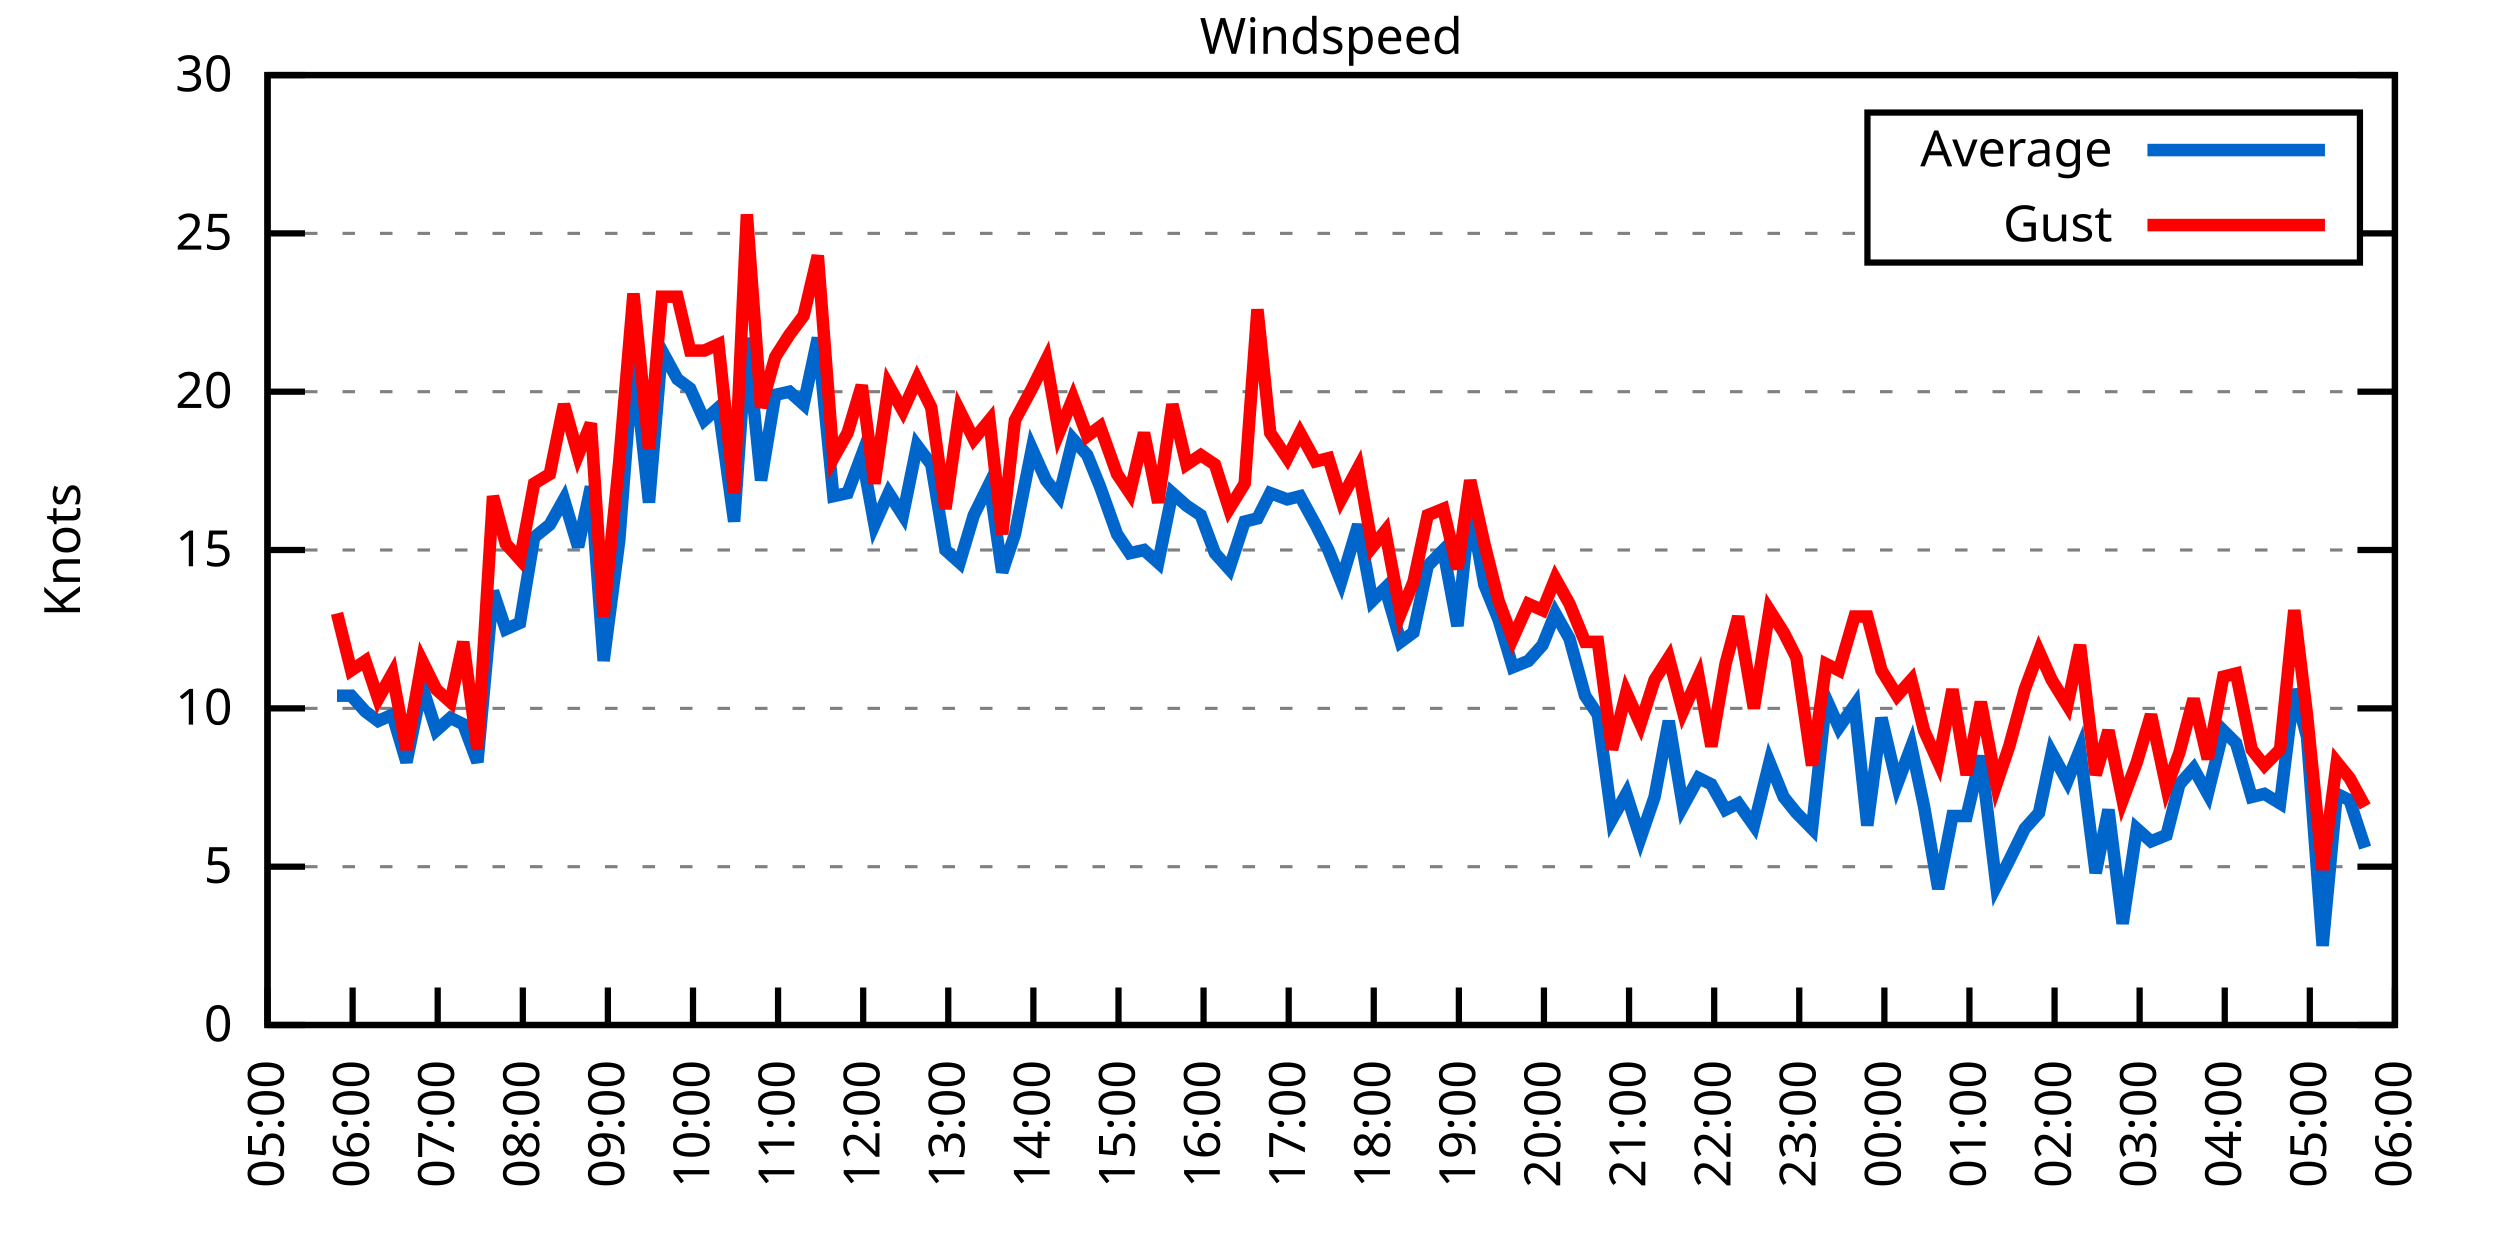
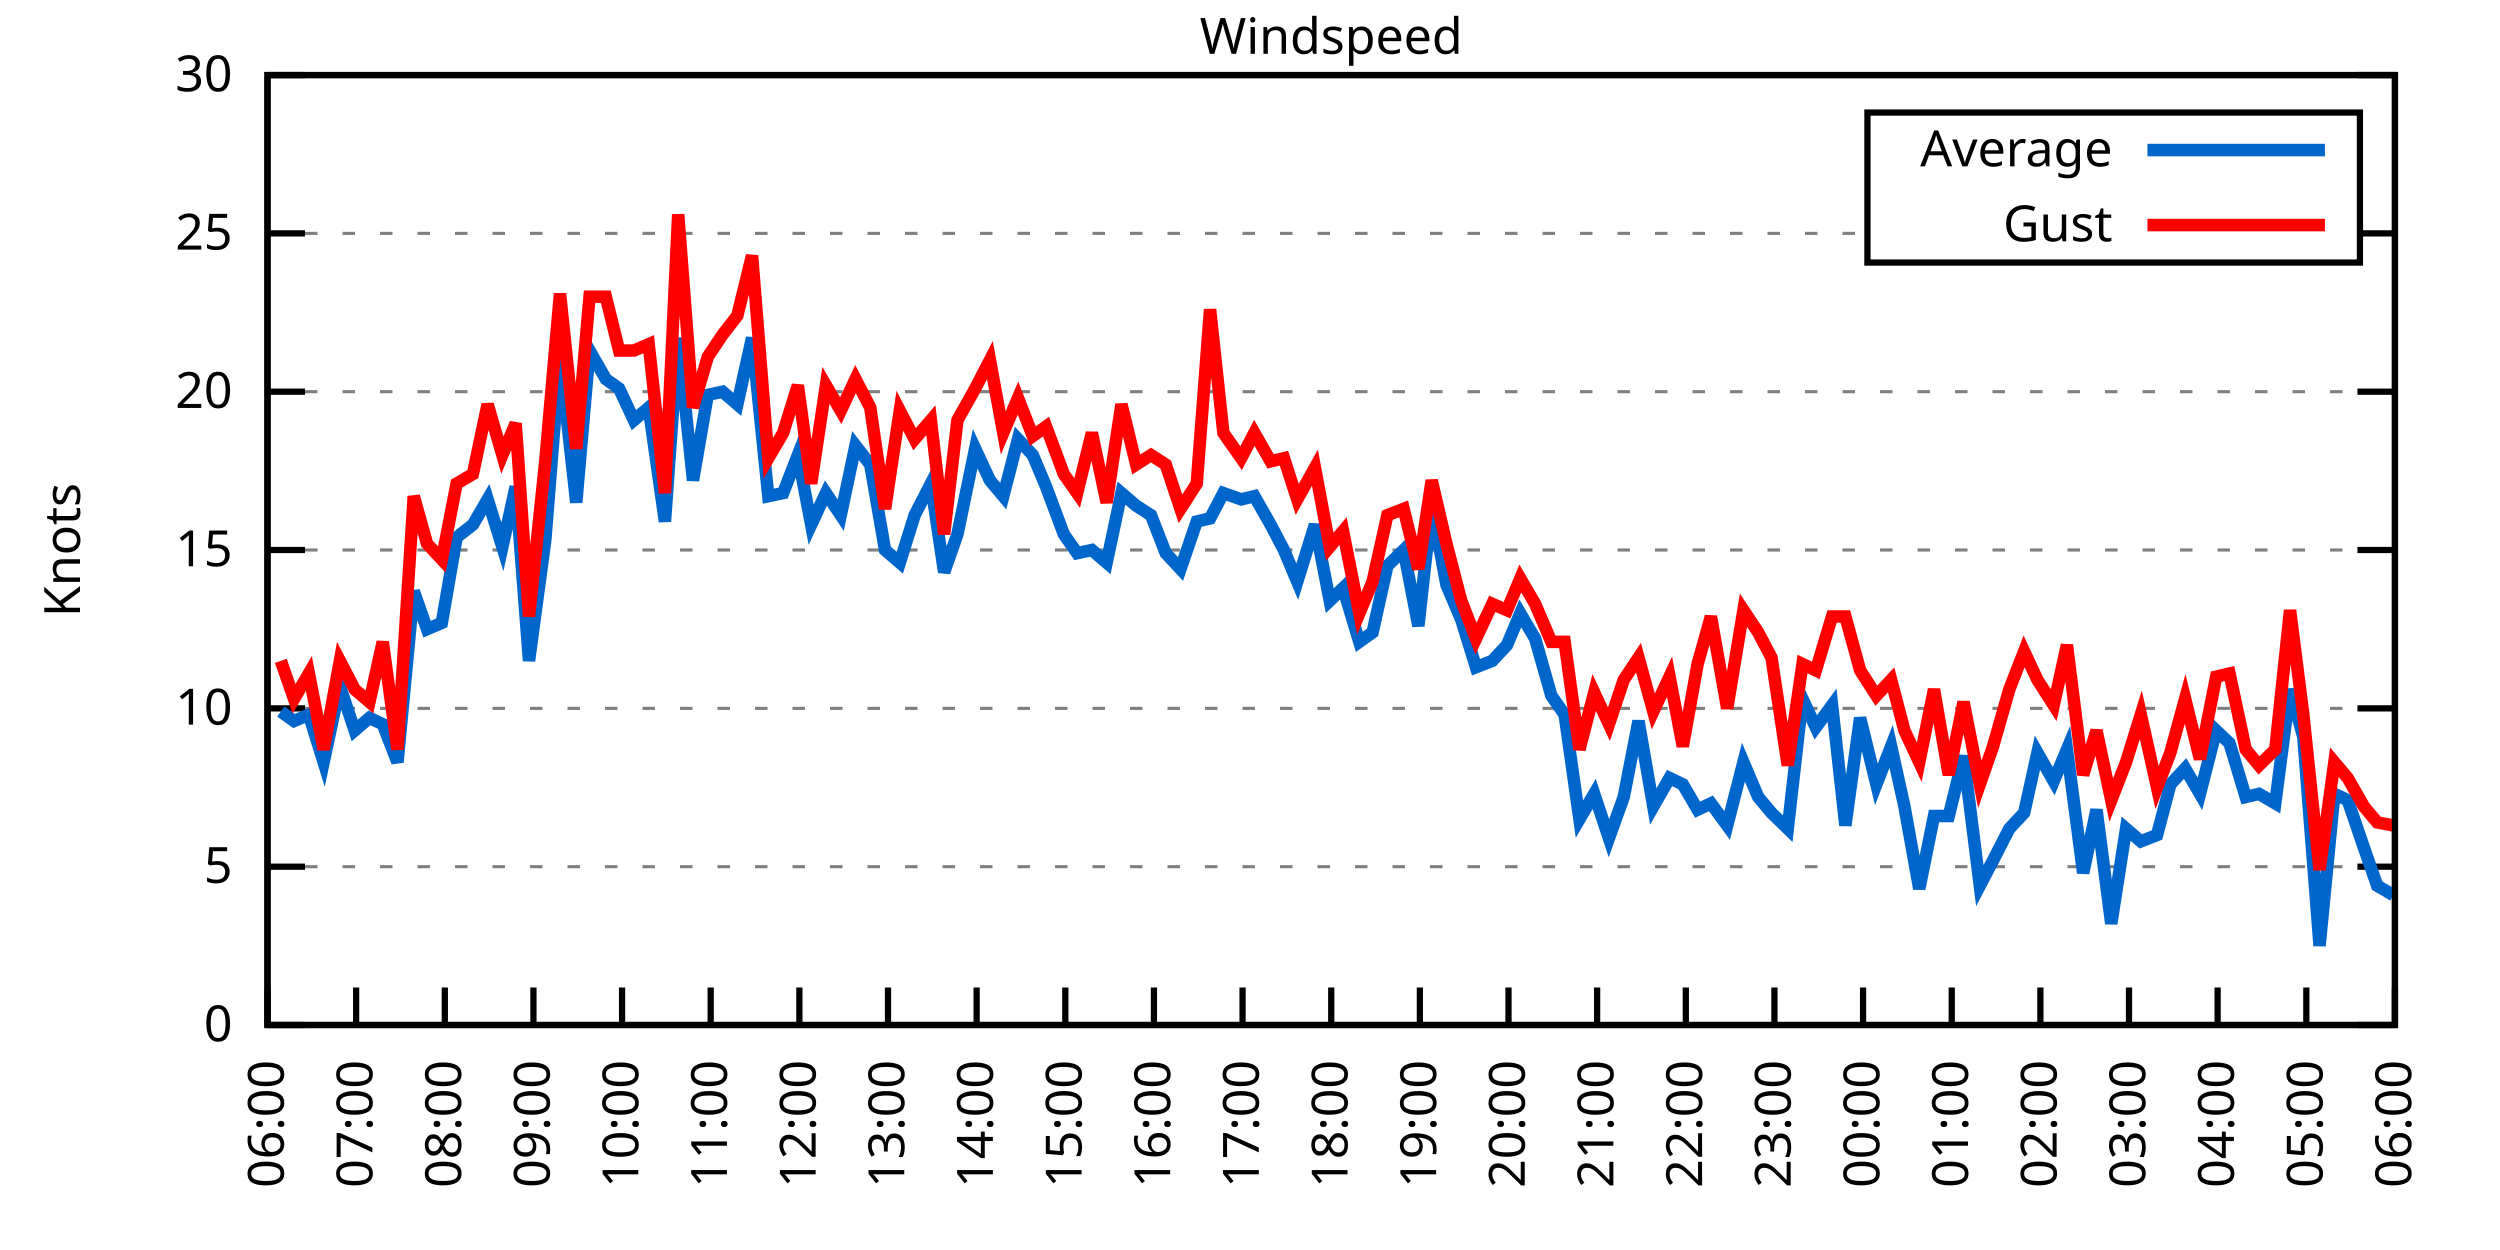
<svg xmlns="http://www.w3.org/2000/svg" xmlns:xlink="http://www.w3.org/1999/xlink" width="400" height="200" viewBox="0 0 400 200">
  <g id="gnuplot_canvas">
    <rect x="0" y="0" width="400" height="200" fill="none" />
    <defs>
      <circle id="gpDot" r="0.5" stroke-width="0.5" stroke="currentColor" />
      <path id="gpPt0" stroke-width="0.333" stroke="currentColor" d="M-1,0 h2 M0,-1 v2" />
      <path id="gpPt1" stroke-width="0.333" stroke="currentColor" d="M-1,-1 L1,1 M1,-1 L-1,1" />
      <path id="gpPt2" stroke-width="0.333" stroke="currentColor" d="M-1,0 L1,0 M0,-1 L0,1 M-1,-1 L1,1 M-1,1 L1,-1" />
      <rect id="gpPt3" stroke-width="0.333" stroke="currentColor" x="-1" y="-1" width="2" height="2" />
      <rect id="gpPt4" stroke-width="0.333" stroke="currentColor" fill="currentColor" x="-1" y="-1" width="2" height="2" />
      <circle id="gpPt5" stroke-width="0.333" stroke="currentColor" cx="0" cy="0" r="1" />
      <use xlink:href="#gpPt5" id="gpPt6" fill="currentColor" stroke="none" />
      <path id="gpPt7" stroke-width="0.333" stroke="currentColor" d="M0,-1.33 L-1.33,0.67 L1.33,0.67 z" />
      <use xlink:href="#gpPt7" id="gpPt8" fill="currentColor" stroke="none" />
      <use xlink:href="#gpPt7" id="gpPt9" stroke="currentColor" transform="rotate(180)" />
      <use xlink:href="#gpPt9" id="gpPt10" fill="currentColor" stroke="none" />
      <use xlink:href="#gpPt3" id="gpPt11" stroke="currentColor" transform="rotate(45)" />
      <use xlink:href="#gpPt11" id="gpPt12" fill="currentColor" stroke="none" />
      <path id="gpPt13" stroke-width="0.333" stroke="currentColor" d="M0,1.330 L1.265,0.411 L0.782,-1.067 L-0.782,-1.076 L-1.265,0.411 z" />
      <use xlink:href="#gpPt13" id="gpPt14" fill="currentColor" stroke="none" />
      <filter id="textbox" filterUnits="objectBoundingBox" x="0" y="0" height="1" width="1">
        <feFlood flood-color="white" flood-opacity="1" result="bgnd" />
        <feComposite in="SourceGraphic" in2="bgnd" operator="atop" />
      </filter>
      <filter id="greybox" filterUnits="objectBoundingBox" x="0" y="0" height="1" width="1">
        <feFlood flood-color="lightgrey" flood-opacity="1" result="grey" />
        <feComposite in="SourceGraphic" in2="grey" operator="atop" />
      </filter>
    </defs>
    <g fill="none" color="white" stroke="currentColor" stroke-width="1.00" stroke-linecap="butt" stroke-linejoin="miter">
</g>
    <g fill="none" color="black" stroke="currentColor" stroke-width="1.00" stroke-linecap="butt" stroke-linejoin="miter">
      <g stroke="none" shape-rendering="crispEdges">
        <polygon fill="rgb(255, 255, 255)" points="42.80,164.00 383.18,164.00 383.18,12.02 42.80,12.02 " />
      </g>
    </g>
    <g fill="none" color="black" stroke="currentColor" stroke-width="1.00" stroke-linecap="butt" stroke-linejoin="miter">
</g>
    <g fill="none" color="black" stroke="black" stroke-width="0.50" stroke-linecap="butt" stroke-linejoin="miter">
</g>
    <g fill="none" color="gray" stroke="currentColor" stroke-width="0.50" stroke-linecap="butt" stroke-linejoin="miter">
      <path stroke="gray" stroke-dasharray="2,4" class="gridline" d="M42.80,164.00 L383.19,164.00  " />
    </g>
    <g fill="none" color="gray" stroke="gray" stroke-width="1.00" stroke-linecap="butt" stroke-linejoin="miter">
</g>
    <g fill="none" color="black" stroke="currentColor" stroke-width="1.00" stroke-linecap="butt" stroke-linejoin="miter">
      <path stroke="black" d="M42.80,164.00 L48.80,164.00 M383.19,164.00 L377.19,164.00  " />
      <g transform="translate(37.20,166.60)" stroke="none" fill="black" font-family="Sans" font-size="8.00" text-anchor="end">
        <text>
          <tspan font-family="Sans"> 0</tspan>
        </text>
      </g>
    </g>
    <g fill="none" color="black" stroke="currentColor" stroke-width="1.00" stroke-linecap="butt" stroke-linejoin="miter">
</g>
    <g fill="none" color="black" stroke="black" stroke-width="0.50" stroke-linecap="butt" stroke-linejoin="miter">
</g>
    <g fill="none" color="gray" stroke="currentColor" stroke-width="0.50" stroke-linecap="butt" stroke-linejoin="miter">
      <path stroke="gray" stroke-dasharray="2,4" class="gridline" d="M42.80,138.67 L383.19,138.67  " />
    </g>
    <g fill="none" color="gray" stroke="gray" stroke-width="1.00" stroke-linecap="butt" stroke-linejoin="miter">
</g>
    <g fill="none" color="black" stroke="currentColor" stroke-width="1.00" stroke-linecap="butt" stroke-linejoin="miter">
      <path stroke="black" d="M42.80,138.67 L48.80,138.67 M383.19,138.67 L377.19,138.67  " />
      <g transform="translate(37.20,141.27)" stroke="none" fill="black" font-family="Sans" font-size="8.00" text-anchor="end">
        <text>
          <tspan font-family="Sans"> 5</tspan>
        </text>
      </g>
    </g>
    <g fill="none" color="black" stroke="currentColor" stroke-width="1.00" stroke-linecap="butt" stroke-linejoin="miter">
</g>
    <g fill="none" color="black" stroke="black" stroke-width="0.50" stroke-linecap="butt" stroke-linejoin="miter">
</g>
    <g fill="none" color="gray" stroke="currentColor" stroke-width="0.50" stroke-linecap="butt" stroke-linejoin="miter">
      <path stroke="gray" stroke-dasharray="2,4" class="gridline" d="M42.80,113.34 L383.19,113.34  " />
    </g>
    <g fill="none" color="gray" stroke="gray" stroke-width="1.00" stroke-linecap="butt" stroke-linejoin="miter">
</g>
    <g fill="none" color="black" stroke="currentColor" stroke-width="1.00" stroke-linecap="butt" stroke-linejoin="miter">
      <path stroke="black" d="M42.80,113.34 L48.80,113.34 M383.19,113.34 L377.19,113.34  " />
      <g transform="translate(37.20,115.94)" stroke="none" fill="black" font-family="Sans" font-size="8.00" text-anchor="end">
        <text>
          <tspan font-family="Sans"> 10</tspan>
        </text>
      </g>
    </g>
    <g fill="none" color="black" stroke="currentColor" stroke-width="1.00" stroke-linecap="butt" stroke-linejoin="miter">
</g>
    <g fill="none" color="black" stroke="black" stroke-width="0.50" stroke-linecap="butt" stroke-linejoin="miter">
</g>
    <g fill="none" color="gray" stroke="currentColor" stroke-width="0.50" stroke-linecap="butt" stroke-linejoin="miter">
      <path stroke="gray" stroke-dasharray="2,4" class="gridline" d="M42.80,88.00 L383.19,88.00  " />
    </g>
    <g fill="none" color="gray" stroke="gray" stroke-width="1.00" stroke-linecap="butt" stroke-linejoin="miter">
</g>
    <g fill="none" color="black" stroke="currentColor" stroke-width="1.00" stroke-linecap="butt" stroke-linejoin="miter">
      <path stroke="black" d="M42.80,88.00 L48.80,88.00 M383.19,88.00 L377.19,88.00  " />
      <g transform="translate(37.20,90.60)" stroke="none" fill="black" font-family="Sans" font-size="8.00" text-anchor="end">
        <text>
          <tspan font-family="Sans"> 15</tspan>
        </text>
      </g>
    </g>
    <g fill="none" color="black" stroke="currentColor" stroke-width="1.00" stroke-linecap="butt" stroke-linejoin="miter">
</g>
    <g fill="none" color="black" stroke="black" stroke-width="0.50" stroke-linecap="butt" stroke-linejoin="miter">
</g>
    <g fill="none" color="gray" stroke="currentColor" stroke-width="0.50" stroke-linecap="butt" stroke-linejoin="miter">
      <path stroke="gray" stroke-dasharray="2,4" class="gridline" d="M42.80,62.67 L383.19,62.67  " />
    </g>
    <g fill="none" color="gray" stroke="gray" stroke-width="1.00" stroke-linecap="butt" stroke-linejoin="miter">
</g>
    <g fill="none" color="black" stroke="currentColor" stroke-width="1.00" stroke-linecap="butt" stroke-linejoin="miter">
      <path stroke="black" d="M42.80,62.67 L48.80,62.67 M383.19,62.67 L377.19,62.67  " />
      <g transform="translate(37.20,65.27)" stroke="none" fill="black" font-family="Sans" font-size="8.00" text-anchor="end">
        <text>
          <tspan font-family="Sans"> 20</tspan>
        </text>
      </g>
    </g>
    <g fill="none" color="black" stroke="currentColor" stroke-width="1.00" stroke-linecap="butt" stroke-linejoin="miter">
</g>
    <g fill="none" color="black" stroke="black" stroke-width="0.50" stroke-linecap="butt" stroke-linejoin="miter">
</g>
    <g fill="none" color="gray" stroke="currentColor" stroke-width="0.50" stroke-linecap="butt" stroke-linejoin="miter">
      <path stroke="gray" stroke-dasharray="2,4" class="gridline" d="M42.80,37.34 L298.79,37.34 M377.59,37.34 L383.19,37.34  " />
    </g>
    <g fill="none" color="gray" stroke="gray" stroke-width="1.00" stroke-linecap="butt" stroke-linejoin="miter">
</g>
    <g fill="none" color="black" stroke="currentColor" stroke-width="1.00" stroke-linecap="butt" stroke-linejoin="miter">
      <path stroke="black" d="M42.80,37.34 L48.80,37.34 M383.19,37.34 L377.19,37.34  " />
      <g transform="translate(37.20,39.94)" stroke="none" fill="black" font-family="Sans" font-size="8.00" text-anchor="end">
        <text>
          <tspan font-family="Sans"> 25</tspan>
        </text>
      </g>
    </g>
    <g fill="none" color="black" stroke="currentColor" stroke-width="1.00" stroke-linecap="butt" stroke-linejoin="miter">
</g>
    <g fill="none" color="black" stroke="black" stroke-width="0.50" stroke-linecap="butt" stroke-linejoin="miter">
</g>
    <g fill="none" color="gray" stroke="currentColor" stroke-width="0.50" stroke-linecap="butt" stroke-linejoin="miter">
      <path stroke="gray" stroke-dasharray="2,4" class="gridline" d="M42.80,12.01 L383.19,12.01  " />
    </g>
    <g fill="none" color="gray" stroke="gray" stroke-width="1.00" stroke-linecap="butt" stroke-linejoin="miter">
</g>
    <g fill="none" color="black" stroke="currentColor" stroke-width="1.00" stroke-linecap="butt" stroke-linejoin="miter">
      <path stroke="black" d="M42.80,12.01 L48.80,12.01 M383.19,12.01 L377.19,12.01  " />
      <g transform="translate(37.20,14.61)" stroke="none" fill="black" font-family="Sans" font-size="8.00" text-anchor="end">
        <text>
          <tspan font-family="Sans"> 30</tspan>
        </text>
      </g>
    </g>
    <g fill="none" color="black" stroke="currentColor" stroke-width="1.00" stroke-linecap="butt" stroke-linejoin="miter">
      <path stroke="black" d="M42.80,164.00 L42.80,158.00  " />
      <g transform="translate(45.40,169.60) rotate(270.00)" stroke="none" fill="black" font-family="Sans" font-size="8.00" text-anchor="end">
        <text>
-           <tspan font-family="Sans">05:00</tspan>
-         </text>
-       </g>
-     </g>
-     <g fill="none" color="black" stroke="currentColor" stroke-width="1.00" stroke-linecap="butt" stroke-linejoin="miter">
-       <path stroke="black" d="M56.42,164.00 L56.42,158.00  " />
-       <g transform="translate(59.02,169.60) rotate(270.00)" stroke="none" fill="black" font-family="Sans" font-size="8.00" text-anchor="end">
-         <text>
          <tspan font-family="Sans">06:00</tspan>
        </text>
      </g>
    </g>
    <g fill="none" color="black" stroke="currentColor" stroke-width="1.00" stroke-linecap="butt" stroke-linejoin="miter">
-       <path stroke="black" d="M70.03,164.00 L70.03,158.00  " />
-       <g transform="translate(72.63,169.60) rotate(270.00)" stroke="none" fill="black" font-family="Sans" font-size="8.00" text-anchor="end">
+       <path stroke="black" d="M56.98,164.00 L56.98,158.00  " />
+       <g transform="translate(59.58,169.60) rotate(270.00)" stroke="none" fill="black" font-family="Sans" font-size="8.00" text-anchor="end">
        <text>
          <tspan font-family="Sans">07:00</tspan>
        </text>
      </g>
    </g>
    <g fill="none" color="black" stroke="currentColor" stroke-width="1.00" stroke-linecap="butt" stroke-linejoin="miter">
-       <path stroke="black" d="M83.65,164.00 L83.65,158.00  " />
-       <g transform="translate(86.25,169.60) rotate(270.00)" stroke="none" fill="black" font-family="Sans" font-size="8.00" text-anchor="end">
+       <path stroke="black" d="M71.17,164.00 L71.17,158.00  " />
+       <g transform="translate(73.77,169.60) rotate(270.00)" stroke="none" fill="black" font-family="Sans" font-size="8.00" text-anchor="end">
        <text>
          <tspan font-family="Sans">08:00</tspan>
        </text>
      </g>
    </g>
    <g fill="none" color="black" stroke="currentColor" stroke-width="1.00" stroke-linecap="butt" stroke-linejoin="miter">
-       <path stroke="black" d="M97.26,164.00 L97.26,158.00  " />
-       <g transform="translate(99.86,169.60) rotate(270.00)" stroke="none" fill="black" font-family="Sans" font-size="8.00" text-anchor="end">
+       <path stroke="black" d="M85.35,164.00 L85.35,158.00  " />
+       <g transform="translate(87.95,169.60) rotate(270.00)" stroke="none" fill="black" font-family="Sans" font-size="8.00" text-anchor="end">
        <text>
          <tspan font-family="Sans">09:00</tspan>
        </text>
      </g>
    </g>
    <g fill="none" color="black" stroke="currentColor" stroke-width="1.00" stroke-linecap="butt" stroke-linejoin="miter">
-       <path stroke="black" d="M110.88,164.00 L110.88,158.00  " />
-       <g transform="translate(113.48,169.60) rotate(270.00)" stroke="none" fill="black" font-family="Sans" font-size="8.00" text-anchor="end">
+       <path stroke="black" d="M99.53,164.00 L99.53,158.00  " />
+       <g transform="translate(102.13,169.60) rotate(270.00)" stroke="none" fill="black" font-family="Sans" font-size="8.00" text-anchor="end">
        <text>
          <tspan font-family="Sans">10:00</tspan>
        </text>
      </g>
    </g>
    <g fill="none" color="black" stroke="currentColor" stroke-width="1.00" stroke-linecap="butt" stroke-linejoin="miter">
-       <path stroke="black" d="M124.49,164.00 L124.49,158.00  " />
-       <g transform="translate(127.09,169.60) rotate(270.00)" stroke="none" fill="black" font-family="Sans" font-size="8.00" text-anchor="end">
+       <path stroke="black" d="M113.71,164.00 L113.71,158.00  " />
+       <g transform="translate(116.31,169.60) rotate(270.00)" stroke="none" fill="black" font-family="Sans" font-size="8.00" text-anchor="end">
        <text>
          <tspan font-family="Sans">11:00</tspan>
        </text>
      </g>
    </g>
    <g fill="none" color="black" stroke="currentColor" stroke-width="1.00" stroke-linecap="butt" stroke-linejoin="miter">
-       <path stroke="black" d="M138.11,164.00 L138.11,158.00  " />
-       <g transform="translate(140.71,169.60) rotate(270.00)" stroke="none" fill="black" font-family="Sans" font-size="8.00" text-anchor="end">
+       <path stroke="black" d="M127.90,164.00 L127.90,158.00  " />
+       <g transform="translate(130.50,169.60) rotate(270.00)" stroke="none" fill="black" font-family="Sans" font-size="8.00" text-anchor="end">
        <text>
          <tspan font-family="Sans">12:00</tspan>
        </text>
      </g>
    </g>
    <g fill="none" color="black" stroke="currentColor" stroke-width="1.00" stroke-linecap="butt" stroke-linejoin="miter">
-       <path stroke="black" d="M151.72,164.00 L151.72,158.00  " />
-       <g transform="translate(154.32,169.60) rotate(270.00)" stroke="none" fill="black" font-family="Sans" font-size="8.00" text-anchor="end">
+       <path stroke="black" d="M142.08,164.00 L142.08,158.00  " />
+       <g transform="translate(144.68,169.60) rotate(270.00)" stroke="none" fill="black" font-family="Sans" font-size="8.00" text-anchor="end">
        <text>
          <tspan font-family="Sans">13:00</tspan>
        </text>
      </g>
    </g>
    <g fill="none" color="black" stroke="currentColor" stroke-width="1.00" stroke-linecap="butt" stroke-linejoin="miter">
-       <path stroke="black" d="M165.34,164.00 L165.34,158.00  " />
-       <g transform="translate(167.94,169.60) rotate(270.00)" stroke="none" fill="black" font-family="Sans" font-size="8.00" text-anchor="end">
+       <path stroke="black" d="M156.26,164.00 L156.26,158.00  " />
+       <g transform="translate(158.86,169.60) rotate(270.00)" stroke="none" fill="black" font-family="Sans" font-size="8.00" text-anchor="end">
        <text>
          <tspan font-family="Sans">14:00</tspan>
        </text>
      </g>
    </g>
    <g fill="none" color="black" stroke="currentColor" stroke-width="1.00" stroke-linecap="butt" stroke-linejoin="miter">
-       <path stroke="black" d="M178.96,164.00 L178.96,158.00  " />
-       <g transform="translate(181.56,169.60) rotate(270.00)" stroke="none" fill="black" font-family="Sans" font-size="8.00" text-anchor="end">
+       <path stroke="black" d="M170.45,164.00 L170.45,158.00  " />
+       <g transform="translate(173.05,169.60) rotate(270.00)" stroke="none" fill="black" font-family="Sans" font-size="8.00" text-anchor="end">
        <text>
          <tspan font-family="Sans">15:00</tspan>
        </text>
      </g>
    </g>
    <g fill="none" color="black" stroke="currentColor" stroke-width="1.00" stroke-linecap="butt" stroke-linejoin="miter">
-       <path stroke="black" d="M192.57,164.00 L192.57,158.00  " />
-       <g transform="translate(195.17,169.60) rotate(270.00)" stroke="none" fill="black" font-family="Sans" font-size="8.00" text-anchor="end">
+       <path stroke="black" d="M184.63,164.00 L184.63,158.00  " />
+       <g transform="translate(187.23,169.60) rotate(270.00)" stroke="none" fill="black" font-family="Sans" font-size="8.00" text-anchor="end">
        <text>
          <tspan font-family="Sans">16:00</tspan>
        </text>
      </g>
    </g>
    <g fill="none" color="black" stroke="currentColor" stroke-width="1.00" stroke-linecap="butt" stroke-linejoin="miter">
-       <path stroke="black" d="M206.19,164.00 L206.19,158.00  " />
-       <g transform="translate(208.79,169.60) rotate(270.00)" stroke="none" fill="black" font-family="Sans" font-size="8.00" text-anchor="end">
+       <path stroke="black" d="M198.81,164.00 L198.81,158.00  " />
+       <g transform="translate(201.41,169.60) rotate(270.00)" stroke="none" fill="black" font-family="Sans" font-size="8.00" text-anchor="end">
        <text>
          <tspan font-family="Sans">17:00</tspan>
        </text>
      </g>
    </g>
    <g fill="none" color="black" stroke="currentColor" stroke-width="1.00" stroke-linecap="butt" stroke-linejoin="miter">
-       <path stroke="black" d="M219.80,164.00 L219.80,158.00  " />
-       <g transform="translate(222.40,169.60) rotate(270.00)" stroke="none" fill="black" font-family="Sans" font-size="8.00" text-anchor="end">
+       <path stroke="black" d="M213.00,164.00 L213.00,158.00  " />
+       <g transform="translate(215.60,169.60) rotate(270.00)" stroke="none" fill="black" font-family="Sans" font-size="8.00" text-anchor="end">
        <text>
          <tspan font-family="Sans">18:00</tspan>
        </text>
      </g>
    </g>
    <g fill="none" color="black" stroke="currentColor" stroke-width="1.00" stroke-linecap="butt" stroke-linejoin="miter">
-       <path stroke="black" d="M233.42,164.00 L233.42,158.00  " />
-       <g transform="translate(236.02,169.60) rotate(270.00)" stroke="none" fill="black" font-family="Sans" font-size="8.00" text-anchor="end">
+       <path stroke="black" d="M227.18,164.00 L227.18,158.00  " />
+       <g transform="translate(229.78,169.60) rotate(270.00)" stroke="none" fill="black" font-family="Sans" font-size="8.00" text-anchor="end">
        <text>
          <tspan font-family="Sans">19:00</tspan>
        </text>
      </g>
    </g>
    <g fill="none" color="black" stroke="currentColor" stroke-width="1.00" stroke-linecap="butt" stroke-linejoin="miter">
-       <path stroke="black" d="M247.03,164.00 L247.03,158.00  " />
-       <g transform="translate(249.63,169.60) rotate(270.00)" stroke="none" fill="black" font-family="Sans" font-size="8.00" text-anchor="end">
+       <path stroke="black" d="M241.36,164.00 L241.36,158.00  " />
+       <g transform="translate(243.96,169.60) rotate(270.00)" stroke="none" fill="black" font-family="Sans" font-size="8.00" text-anchor="end">
        <text>
          <tspan font-family="Sans">20:00</tspan>
        </text>
      </g>
    </g>
    <g fill="none" color="black" stroke="currentColor" stroke-width="1.00" stroke-linecap="butt" stroke-linejoin="miter">
-       <path stroke="black" d="M260.65,164.00 L260.65,158.00  " />
-       <g transform="translate(263.25,169.60) rotate(270.00)" stroke="none" fill="black" font-family="Sans" font-size="8.00" text-anchor="end">
+       <path stroke="black" d="M255.54,164.00 L255.54,158.00  " />
+       <g transform="translate(258.14,169.60) rotate(270.00)" stroke="none" fill="black" font-family="Sans" font-size="8.00" text-anchor="end">
        <text>
          <tspan font-family="Sans">21:00</tspan>
        </text>
      </g>
    </g>
    <g fill="none" color="black" stroke="currentColor" stroke-width="1.00" stroke-linecap="butt" stroke-linejoin="miter">
-       <path stroke="black" d="M274.27,164.00 L274.27,158.00  " />
-       <g transform="translate(276.87,169.60) rotate(270.00)" stroke="none" fill="black" font-family="Sans" font-size="8.00" text-anchor="end">
+       <path stroke="black" d="M269.73,164.00 L269.73,158.00  " />
+       <g transform="translate(272.33,169.60) rotate(270.00)" stroke="none" fill="black" font-family="Sans" font-size="8.00" text-anchor="end">
        <text>
          <tspan font-family="Sans">22:00</tspan>
        </text>
      </g>
    </g>
    <g fill="none" color="black" stroke="currentColor" stroke-width="1.00" stroke-linecap="butt" stroke-linejoin="miter">
-       <path stroke="black" d="M287.88,164.00 L287.88,158.00  " />
-       <g transform="translate(290.48,169.60) rotate(270.00)" stroke="none" fill="black" font-family="Sans" font-size="8.00" text-anchor="end">
+       <path stroke="black" d="M283.91,164.00 L283.91,158.00  " />
+       <g transform="translate(286.51,169.60) rotate(270.00)" stroke="none" fill="black" font-family="Sans" font-size="8.00" text-anchor="end">
        <text>
          <tspan font-family="Sans">23:00</tspan>
        </text>
      </g>
    </g>
    <g fill="none" color="black" stroke="currentColor" stroke-width="1.00" stroke-linecap="butt" stroke-linejoin="miter">
-       <path stroke="black" d="M301.50,164.00 L301.50,158.00  " />
-       <g transform="translate(304.10,169.60) rotate(270.00)" stroke="none" fill="black" font-family="Sans" font-size="8.00" text-anchor="end">
+       <path stroke="black" d="M298.09,164.00 L298.09,158.00  " />
+       <g transform="translate(300.69,169.60) rotate(270.00)" stroke="none" fill="black" font-family="Sans" font-size="8.00" text-anchor="end">
        <text>
          <tspan font-family="Sans">00:00</tspan>
        </text>
      </g>
    </g>
    <g fill="none" color="black" stroke="currentColor" stroke-width="1.00" stroke-linecap="butt" stroke-linejoin="miter">
-       <path stroke="black" d="M315.11,164.00 L315.11,158.00  " />
-       <g transform="translate(317.71,169.60) rotate(270.00)" stroke="none" fill="black" font-family="Sans" font-size="8.00" text-anchor="end">
+       <path stroke="black" d="M312.28,164.00 L312.28,158.00  " />
+       <g transform="translate(314.88,169.60) rotate(270.00)" stroke="none" fill="black" font-family="Sans" font-size="8.00" text-anchor="end">
        <text>
          <tspan font-family="Sans">01:00</tspan>
        </text>
      </g>
    </g>
    <g fill="none" color="black" stroke="currentColor" stroke-width="1.00" stroke-linecap="butt" stroke-linejoin="miter">
-       <path stroke="black" d="M328.73,164.00 L328.73,158.00  " />
-       <g transform="translate(331.33,169.60) rotate(270.00)" stroke="none" fill="black" font-family="Sans" font-size="8.00" text-anchor="end">
+       <path stroke="black" d="M326.46,164.00 L326.46,158.00  " />
+       <g transform="translate(329.06,169.60) rotate(270.00)" stroke="none" fill="black" font-family="Sans" font-size="8.00" text-anchor="end">
        <text>
          <tspan font-family="Sans">02:00</tspan>
        </text>
      </g>
    </g>
    <g fill="none" color="black" stroke="currentColor" stroke-width="1.00" stroke-linecap="butt" stroke-linejoin="miter">
-       <path stroke="black" d="M342.34,164.00 L342.34,158.00  " />
-       <g transform="translate(344.94,169.60) rotate(270.00)" stroke="none" fill="black" font-family="Sans" font-size="8.00" text-anchor="end">
+       <path stroke="black" d="M340.64,164.00 L340.64,158.00  " />
+       <g transform="translate(343.24,169.60) rotate(270.00)" stroke="none" fill="black" font-family="Sans" font-size="8.00" text-anchor="end">
        <text>
          <tspan font-family="Sans">03:00</tspan>
        </text>
      </g>
    </g>
    <g fill="none" color="black" stroke="currentColor" stroke-width="1.00" stroke-linecap="butt" stroke-linejoin="miter">
-       <path stroke="black" d="M355.96,164.00 L355.96,158.00  " />
-       <g transform="translate(358.56,169.60) rotate(270.00)" stroke="none" fill="black" font-family="Sans" font-size="8.00" text-anchor="end">
+       <path stroke="black" d="M354.82,164.00 L354.82,158.00  " />
+       <g transform="translate(357.42,169.60) rotate(270.00)" stroke="none" fill="black" font-family="Sans" font-size="8.00" text-anchor="end">
        <text>
          <tspan font-family="Sans">04:00</tspan>
        </text>
      </g>
    </g>
    <g fill="none" color="black" stroke="currentColor" stroke-width="1.00" stroke-linecap="butt" stroke-linejoin="miter">
-       <path stroke="black" d="M369.57,164.00 L369.57,158.00  " />
-       <g transform="translate(372.17,169.60) rotate(270.00)" stroke="none" fill="black" font-family="Sans" font-size="8.00" text-anchor="end">
+       <path stroke="black" d="M369.01,164.00 L369.01,158.00  " />
+       <g transform="translate(371.61,169.60) rotate(270.00)" stroke="none" fill="black" font-family="Sans" font-size="8.00" text-anchor="end">
        <text>
          <tspan font-family="Sans">05:00</tspan>
        </text>
      </g>
    </g>
    <g fill="none" color="black" stroke="currentColor" stroke-width="1.00" stroke-linecap="butt" stroke-linejoin="miter">
      <path stroke="black" d="M383.19,164.00 L383.19,158.00  " />
      <g transform="translate(385.79,169.60) rotate(270.00)" stroke="none" fill="black" font-family="Sans" font-size="8.00" text-anchor="end">
        <text>
          <tspan font-family="Sans">06:00</tspan>
        </text>
      </g>
    </g>
    <g fill="none" color="black" stroke="currentColor" stroke-width="1.00" stroke-linecap="butt" stroke-linejoin="miter">
</g>
    <g fill="none" color="black" stroke="currentColor" stroke-width="1.00" stroke-linecap="butt" stroke-linejoin="miter">
      <path stroke="black" d="M42.80,12.01 L42.80,164.00 L383.19,164.00 L383.19,12.01 L42.80,12.01 Z  " />
    </g>
    <g fill="none" color="black" stroke="currentColor" stroke-width="1.00" stroke-linecap="butt" stroke-linejoin="miter">
</g>
    <g fill="none" color="black" stroke="currentColor" stroke-width="1.00" stroke-linecap="butt" stroke-linejoin="miter">
      <path stroke="black" d="M298.79,42.01 L298.79,18.01 L377.59,18.01 L377.59,42.01 L298.79,42.01 Z  " />
    </g>
    <g id="Windspeed_plot_1">
      <g fill="none" color="white" stroke="black" stroke-width="2.00" stroke-linecap="butt" stroke-linejoin="miter">
</g>
      <g fill="none" color="black" stroke="currentColor" stroke-width="2.00" stroke-linecap="butt" stroke-linejoin="miter">
        <g transform="translate(337.99,26.61)" stroke="none" fill="black" font-family="Sans" font-size="8.00" text-anchor="end">
          <text>
            <tspan font-family="Sans">Average</tspan>
          </text>
        </g>
      </g>
      <g fill="none" color="black" stroke="currentColor" stroke-width="2.00" stroke-linecap="butt" stroke-linejoin="miter">
-         <path stroke="rgb(  0, 102, 204)" d="M343.59,24.01 L371.99,24.01 M53.92,111.31 L56.19,111.31 L58.46,113.84 L60.50,115.36 L62.77,114.35 L65.04,121.95   L67.54,109.79 L69.80,116.88 L72.07,114.86 L74.12,115.87 L76.39,121.95 L78.88,94.59 L80.92,100.67 L83.19,99.66   L85.46,85.98 L87.96,83.95 L90.23,79.90 L92.50,87.50 L94.54,77.87 L96.58,105.74 L99.08,86.49 L101.35,57.10   L103.84,80.41 L105.89,56.09 L108.38,60.65 L110.42,62.17 L112.69,67.23 L114.96,65.21 L117.46,83.45 L119.50,54.06   L121.77,76.86 L124.04,63.18 L126.31,62.67 L128.58,64.70 L130.85,54.06 L133.34,79.39 L135.61,78.89 L137.88,72.81   L139.92,83.95 L142.19,78.89 L144.46,82.43 L146.73,71.29 L149.00,74.33 L151.27,88.00 L153.54,90.03 L155.81,82.43   L158.31,77.37 L160.35,91.55 L162.39,85.47 L165.11,71.79 L167.38,76.86 L169.43,79.39 L171.69,70.27 L173.96,72.81   L176.01,77.87 L178.73,85.47 L180.77,88.51 L183.04,88.00 L185.31,90.03 L187.58,78.89 L189.85,80.91 L192.12,82.43   L194.39,88.51 L196.66,91.04 L199.15,83.45 L201.19,82.94 L203.24,78.89 L205.96,79.90 L208.00,79.39 L210.50,83.95   L212.54,88.00 L214.58,93.07 L217.31,83.95 L219.58,96.11 L221.62,94.08 L224.11,102.70 L226.16,101.18 L228.43,90.54   L230.92,88.00 L233.19,100.16 L235.23,80.91 L237.50,93.58 L239.77,99.15 L242.04,106.75 L244.54,105.74 L246.81,103.20   L248.85,98.14 L251.12,102.19 L253.61,111.31 L255.66,114.35 L257.93,131.07 L260.20,127.02 L262.47,134.11 L264.73,127.52   L267.00,115.36 L269.27,129.04 L271.77,124.48 L273.81,125.50 L276.08,129.55 L278.12,128.54 L280.62,132.08 L283.12,121.95   L285.38,127.52 L287.43,130.06 L289.92,132.59 L292.19,111.82 L294.23,116.38 L296.73,112.83 L298.77,132.08 L301.04,114.86   L303.54,125.50 L305.81,119.42 L307.85,129.04 L310.12,142.21 L312.39,130.56 L314.66,130.56 L316.93,120.94 L319.42,141.71   L321.47,137.66 L323.96,132.59 L326.23,130.06 L328.27,120.43 L330.77,124.99 L332.81,119.92 L335.31,139.68 L337.35,129.55   L339.62,147.79 L341.89,132.59 L344.16,134.62 L346.65,133.60 L348.70,125.50 L350.97,122.96 L353.24,127.02 L355.73,116.88   L357.77,118.91 L360.27,127.52 L362.31,127.02 L364.81,128.54 L367.08,110.30 L369.12,117.90 L371.62,151.33 L373.89,127.02   L375.93,128.03 L378.42,135.63  " />
+         <path stroke="rgb(  0, 102, 204)" d="M343.59,24.01 L371.99,24.01 M44.93,113.84 L47.05,115.36 L49.42,114.35 L51.78,121.95 L54.38,109.79 L56.75,116.88   L59.11,114.86 L61.24,115.87 L63.60,121.95 L66.20,94.59 L68.33,100.67 L70.69,99.66 L73.06,85.98 L75.66,83.95   L78.02,79.90 L80.38,87.50 L82.51,77.87 L84.64,105.74 L87.24,86.49 L89.60,57.10 L92.20,80.41 L94.33,56.09   L96.93,60.65 L99.06,62.17 L101.42,67.23 L103.79,65.21 L106.39,83.45 L108.51,54.06 L110.88,76.86 L113.24,63.18   L115.61,62.67 L117.97,64.70 L120.33,54.06 L122.93,79.39 L125.30,78.89 L127.66,72.81 L129.79,83.95 L132.15,78.89   L134.52,82.43 L136.88,71.29 L139.24,74.33 L141.61,88.00 L143.97,90.03 L146.34,82.43 L148.94,77.37 L151.06,91.55   L153.19,85.47 L156.03,71.79 L158.39,76.86 L160.52,79.39 L162.88,70.27 L165.25,72.81 L167.37,77.87 L170.21,85.47   L172.34,88.51 L174.70,88.00 L177.06,90.03 L179.43,78.89 L181.79,80.91 L184.16,82.43 L186.52,88.51 L188.88,91.04   L191.48,83.45 L193.61,82.94 L195.74,78.89 L198.58,79.90 L200.70,79.39 L203.30,83.95 L205.43,88.00 L207.56,93.07   L210.39,83.95 L212.76,96.11 L214.89,94.08 L217.49,102.70 L219.61,101.18 L221.98,90.54 L224.58,88.00 L226.94,100.16   L229.07,80.91 L231.43,93.58 L233.80,99.15 L236.16,106.75 L238.76,105.74 L241.12,103.20 L243.25,98.14 L245.62,102.19   L248.22,111.31 L250.34,114.35 L252.71,131.07 L255.07,127.02 L257.43,134.11 L259.80,127.52 L262.16,115.36 L264.53,129.04   L267.13,124.48 L269.25,125.50 L271.62,129.55 L273.75,128.54 L276.35,132.08 L278.95,121.95 L281.31,127.52 L283.44,130.06   L286.04,132.59 L288.40,111.82 L290.53,116.38 L293.13,112.83 L295.26,132.08 L297.62,114.86 L300.22,125.50 L302.58,119.42   L304.71,129.04 L307.08,142.21 L309.44,130.56 L311.80,130.56 L314.17,120.94 L316.77,141.71 L318.89,137.66 L321.49,132.59   L323.86,130.06 L325.99,120.43 L328.59,124.99 L330.71,119.92 L333.31,139.68 L335.44,129.55 L337.80,147.79 L340.17,132.59   L342.53,134.62 L345.13,133.60 L347.26,125.50 L349.62,122.96 L351.99,127.02 L354.59,116.88 L356.72,118.91 L359.32,127.52   L361.44,127.02 L364.04,128.54 L366.41,110.30 L368.53,117.90 L371.13,151.33 L373.50,127.02 L375.63,128.03 L378.23,135.63   L380.35,141.71 L382.95,143.23  " />
      </g>
    </g>
    <g id="Windspeed_plot_2">
      <g fill="none" color="black" stroke="currentColor" stroke-width="2.00" stroke-linecap="butt" stroke-linejoin="miter">
        <g transform="translate(337.99,38.61)" stroke="none" fill="black" font-family="Sans" font-size="8.00" text-anchor="end">
          <text>
            <tspan font-family="Sans">Gust</tspan>
          </text>
        </g>
      </g>
      <g fill="none" color="black" stroke="currentColor" stroke-width="2.00" stroke-linecap="butt" stroke-linejoin="miter">
-         <path stroke="rgb(255,   0,   0)" d="M343.59,36.01 L371.99,36.01 M53.92,98.14 L56.19,107.26 L58.46,105.74 L60.50,111.82 L62.77,107.76 L65.04,119.92   L67.54,105.74 L69.80,110.30 L72.07,112.32 L74.12,102.70 L76.39,119.92 L78.88,79.39 L80.92,86.99 L83.19,89.52   L85.46,77.37 L87.96,75.85 L90.23,64.70 L92.50,72.81 L94.54,67.74 L96.58,98.64 L99.08,73.82 L101.35,46.97   L103.84,71.79 L105.89,47.47 L108.38,47.47 L110.42,56.09 L112.69,56.09 L114.96,55.07 L117.46,78.89 L119.50,34.30   L121.77,65.21 L124.04,57.10 L126.31,53.55 L128.58,50.51 L130.85,40.89 L133.34,73.31 L135.61,69.26 L137.88,61.66   L139.92,77.37 L142.19,61.66 L144.46,65.71 L146.73,60.65 L149.00,65.21 L151.27,81.42 L153.54,65.71 L155.81,70.27   L158.31,67.23 L160.35,85.47 L162.39,67.23 L165.11,62.17 L167.38,57.61 L169.43,69.26 L171.69,63.69 L173.96,69.77   L176.01,68.25 L178.73,75.85 L180.77,78.89 L183.04,69.26 L185.31,80.41 L187.58,64.70 L189.85,74.33 L192.12,72.81   L194.39,74.33 L196.66,81.42 L199.15,77.37 L201.19,49.50 L203.24,69.26 L205.96,73.31 L208.00,69.26 L210.50,73.82   L212.54,73.31 L214.58,79.90 L217.31,74.83 L219.58,87.50 L221.62,84.97 L224.11,98.14 L226.16,93.07 L228.43,82.43   L230.92,81.42 L233.19,91.04 L235.23,76.86 L237.50,86.99 L239.77,96.11 L242.04,102.19 L244.54,96.62 L246.81,97.63   L248.85,92.56 L251.12,96.62 L253.61,102.70 L255.66,102.70 L257.93,119.92 L260.20,110.80 L262.47,115.87 L264.73,108.78   L267.00,105.23 L269.27,113.84 L271.77,108.27 L273.81,119.42 L276.08,106.24 L278.12,98.64 L280.62,113.34 L283.12,97.63   L285.38,101.18 L287.43,105.23 L289.92,122.46 L292.19,106.24 L294.23,107.26 L296.73,98.64 L298.77,98.64 L301.04,107.26   L303.54,111.31 L305.81,108.78 L307.85,116.88 L310.12,121.95 L312.39,110.30 L314.66,123.98 L316.93,112.32 L319.42,125.50   L321.47,119.42 L323.96,110.30 L326.23,104.22 L328.27,108.78 L330.77,112.83 L332.81,103.20 L335.31,123.98 L337.35,116.88   L339.62,128.03 L341.89,121.95 L344.16,114.35 L346.65,126.00 L348.70,120.43 L350.97,111.82 L353.24,121.44 L355.73,108.27   L357.77,107.76 L360.27,119.92 L362.31,122.46 L364.81,119.92 L367.08,97.63 L369.12,114.35 L371.62,139.17 L373.89,121.95   L375.93,124.48 L378.42,129.04  " />
+         <path stroke="rgb(255,   0,   0)" d="M343.59,36.01 L371.99,36.01 M44.93,105.74 L47.05,111.82 L49.42,107.76 L51.78,119.92 L54.38,105.74 L56.75,110.30   L59.11,112.32 L61.24,102.70 L63.60,119.92 L66.20,79.39 L68.33,86.99 L70.69,89.52 L73.06,77.37 L75.66,75.85   L78.02,64.70 L80.38,72.81 L82.51,67.74 L84.64,98.64 L87.24,73.82 L89.60,46.97 L92.20,71.79 L94.33,47.47   L96.93,47.47 L99.06,56.09 L101.42,56.09 L103.79,55.07 L106.39,78.89 L108.51,34.30 L110.88,65.21 L113.24,57.10   L115.61,53.55 L117.97,50.51 L120.33,40.89 L122.93,73.31 L125.30,69.26 L127.66,61.66 L129.79,77.37 L132.15,61.66   L134.52,65.71 L136.88,60.65 L139.24,65.21 L141.61,81.42 L143.97,65.71 L146.34,70.27 L148.94,67.23 L151.06,85.47   L153.19,67.23 L156.03,62.17 L158.39,57.61 L160.52,69.26 L162.88,63.69 L165.25,69.77 L167.37,68.25 L170.21,75.85   L172.34,78.89 L174.70,69.26 L177.06,80.41 L179.43,64.70 L181.79,74.33 L184.16,72.81 L186.52,74.33 L188.88,81.42   L191.48,77.37 L193.61,49.50 L195.74,69.26 L198.58,73.31 L200.70,69.26 L203.30,73.82 L205.43,73.31 L207.56,79.90   L210.39,74.83 L212.76,87.50 L214.89,84.97 L217.49,98.14 L219.61,93.07 L221.98,82.43 L224.58,81.42 L226.94,91.04   L229.07,76.86 L231.43,86.99 L233.80,96.11 L236.16,102.19 L238.76,96.62 L241.12,97.63 L243.25,92.56 L245.62,96.62   L248.22,102.70 L250.34,102.70 L252.71,119.92 L255.07,110.80 L257.43,115.87 L259.80,108.78 L262.16,105.23 L264.53,113.84   L267.13,108.27 L269.25,119.42 L271.62,106.24 L273.75,98.64 L276.35,113.34 L278.95,97.63 L281.31,101.18 L283.44,105.23   L286.04,122.46 L288.40,106.24 L290.53,107.26 L293.13,98.64 L295.26,98.64 L297.62,107.26 L300.22,111.31 L302.58,108.78   L304.71,116.88 L307.08,121.95 L309.44,110.30 L311.80,123.98 L314.17,112.32 L316.77,125.50 L318.89,119.42 L321.49,110.30   L323.86,104.22 L325.99,108.78 L328.59,112.83 L330.71,103.20 L333.31,123.98 L335.44,116.88 L337.80,128.03 L340.17,121.95   L342.53,114.35 L345.13,126.00 L347.26,120.43 L349.62,111.82 L351.99,121.44 L354.59,108.27 L356.72,107.76 L359.32,119.92   L361.44,122.46 L364.04,119.92 L366.41,97.63 L368.53,114.35 L371.13,139.17 L373.50,121.95 L375.63,124.48 L378.23,129.04   L380.35,131.58 L382.95,132.08  " />
      </g>
    </g>
    <g fill="none" color="black" stroke="currentColor" stroke-width="2.00" stroke-linecap="butt" stroke-linejoin="miter">
</g>
    <g fill="none" color="black" stroke="black" stroke-width="1.00" stroke-linecap="butt" stroke-linejoin="miter">
</g>
    <g fill="none" color="black" stroke="currentColor" stroke-width="1.00" stroke-linecap="butt" stroke-linejoin="miter">
      <path stroke="black" d="M42.80,12.01 L42.80,164.00 L383.19,164.00 L383.19,12.01 L42.80,12.01 Z  " />
      <g transform="translate(12.80,88.01) rotate(270.00)" stroke="none" fill="black" font-family="Sans" font-size="8.00" text-anchor="middle">
        <text>
          <tspan font-family="Sans">Knots</tspan>
        </text>
      </g>
    </g>
    <g fill="none" color="black" stroke="currentColor" stroke-width="1.00" stroke-linecap="butt" stroke-linejoin="miter">
</g>
    <g fill="none" color="black" stroke="currentColor" stroke-width="1.00" stroke-linecap="butt" stroke-linejoin="miter">
      <g transform="translate(212.99,8.61)" stroke="none" fill="black" font-family="Sans" font-size="8.00" text-anchor="middle">
        <text>
          <tspan font-family="Sans">Windspeed</tspan>
        </text>
      </g>
    </g>
    <g fill="none" color="black" stroke="currentColor" stroke-width="1.00" stroke-linecap="butt" stroke-linejoin="miter">
</g>
  </g>
</svg>
